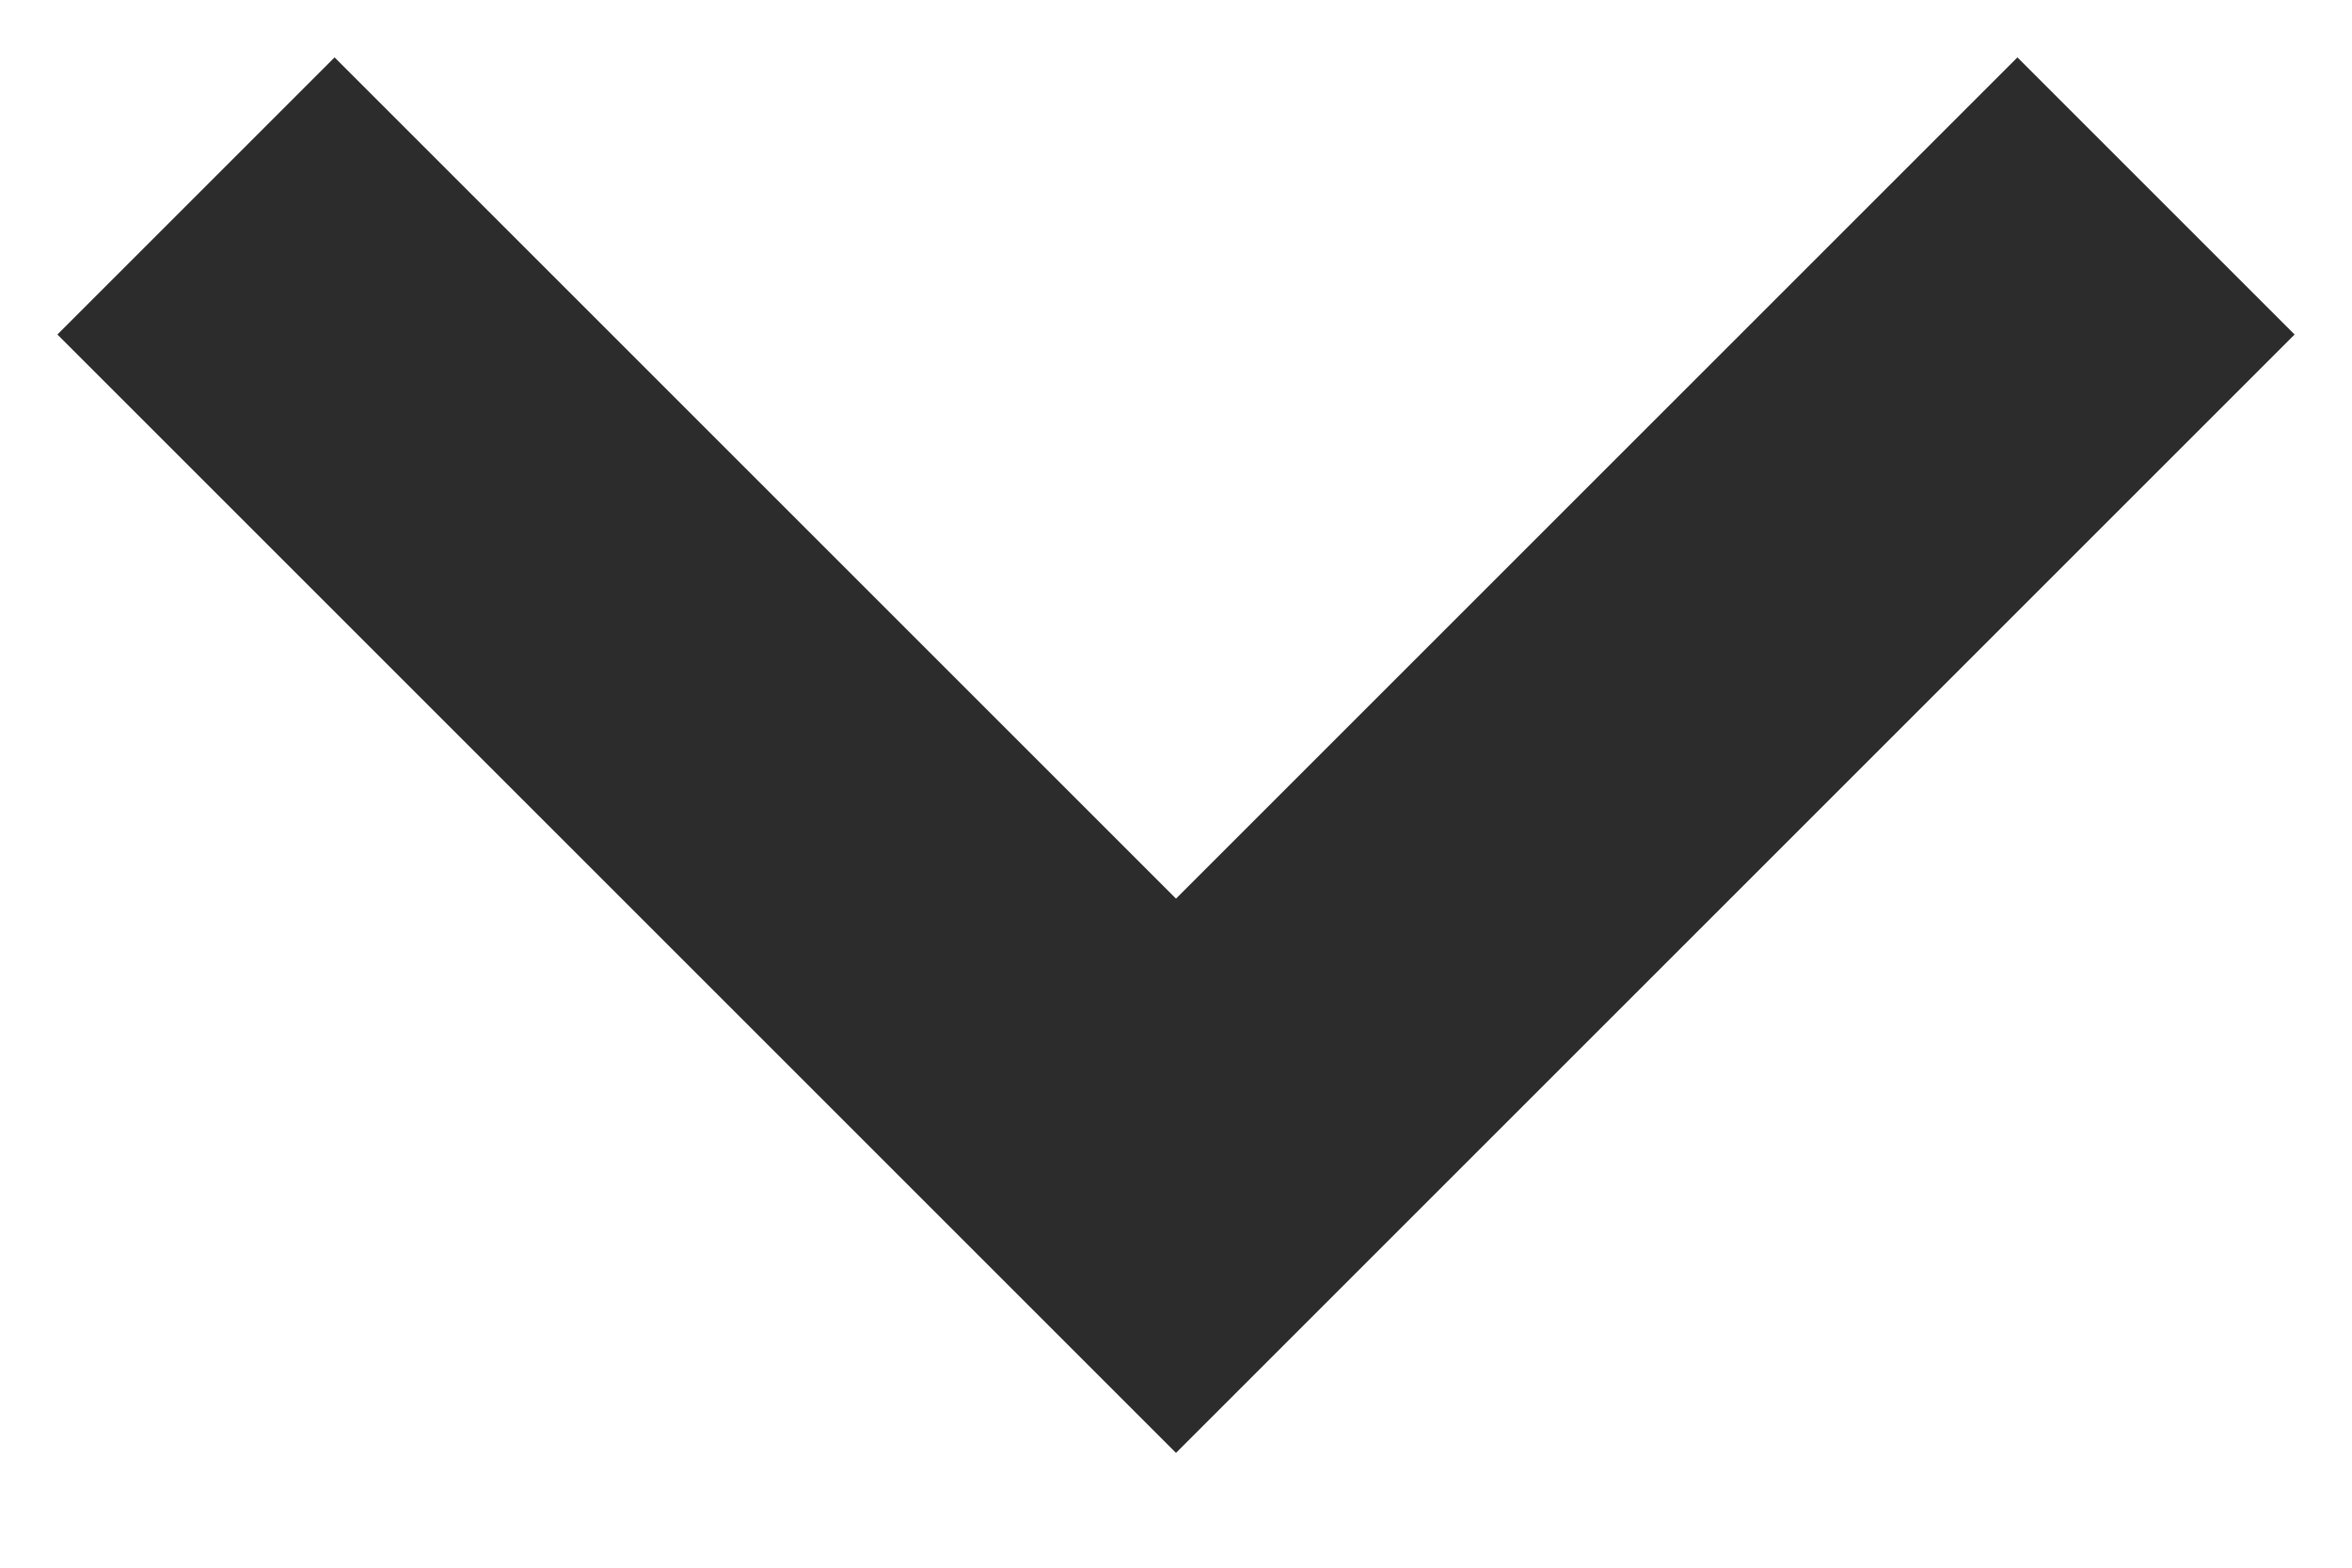
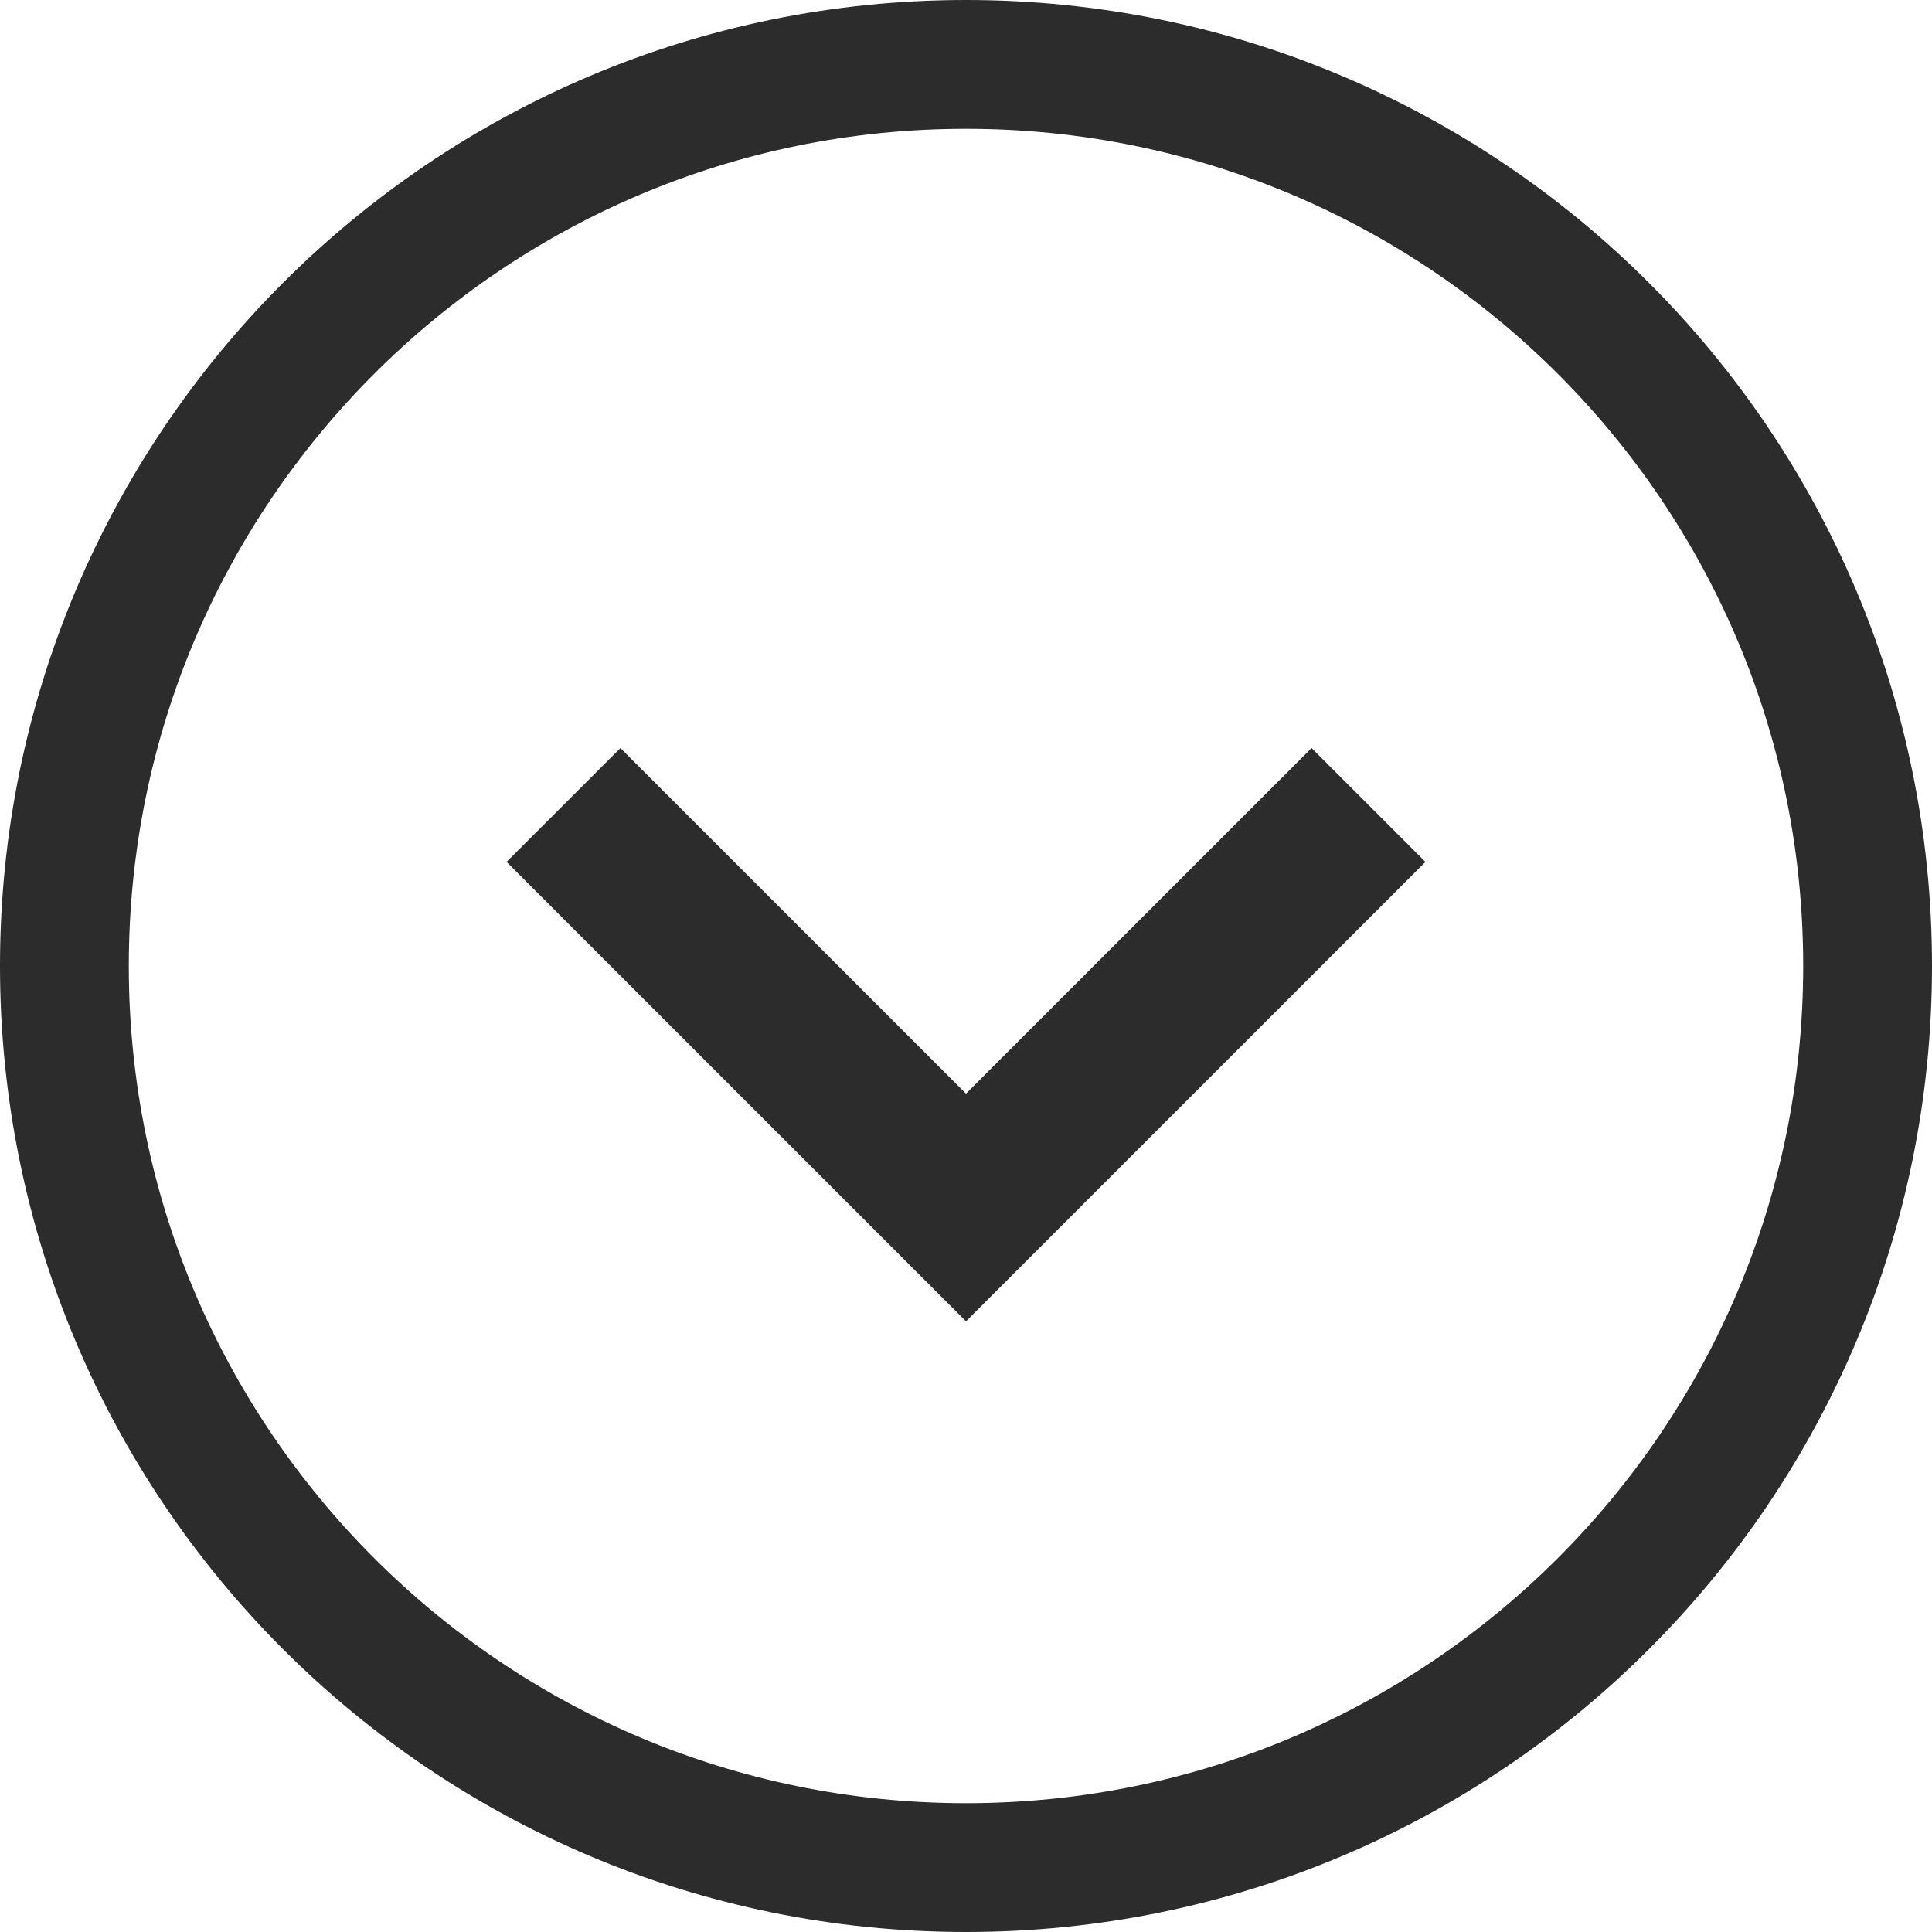
- <svg xmlns="http://www.w3.org/2000/svg" width="12" height="8" viewBox="0 0 12 8" fill="none">
-   <path d="M1 1L6 6L11 1" stroke="#2C2C2C" stroke-width="2" />
+ <svg xmlns="http://www.w3.org/2000/svg" width="24" height="24" viewBox="0 0 24 24" fill="none">
+   <circle cx="12" cy="12" r="11.2" stroke="#2C2C2C" stroke-width="1.6" />
+   <path d="M7 10L12 15L17 10" stroke="#2C2C2C" stroke-width="2" />
</svg>
